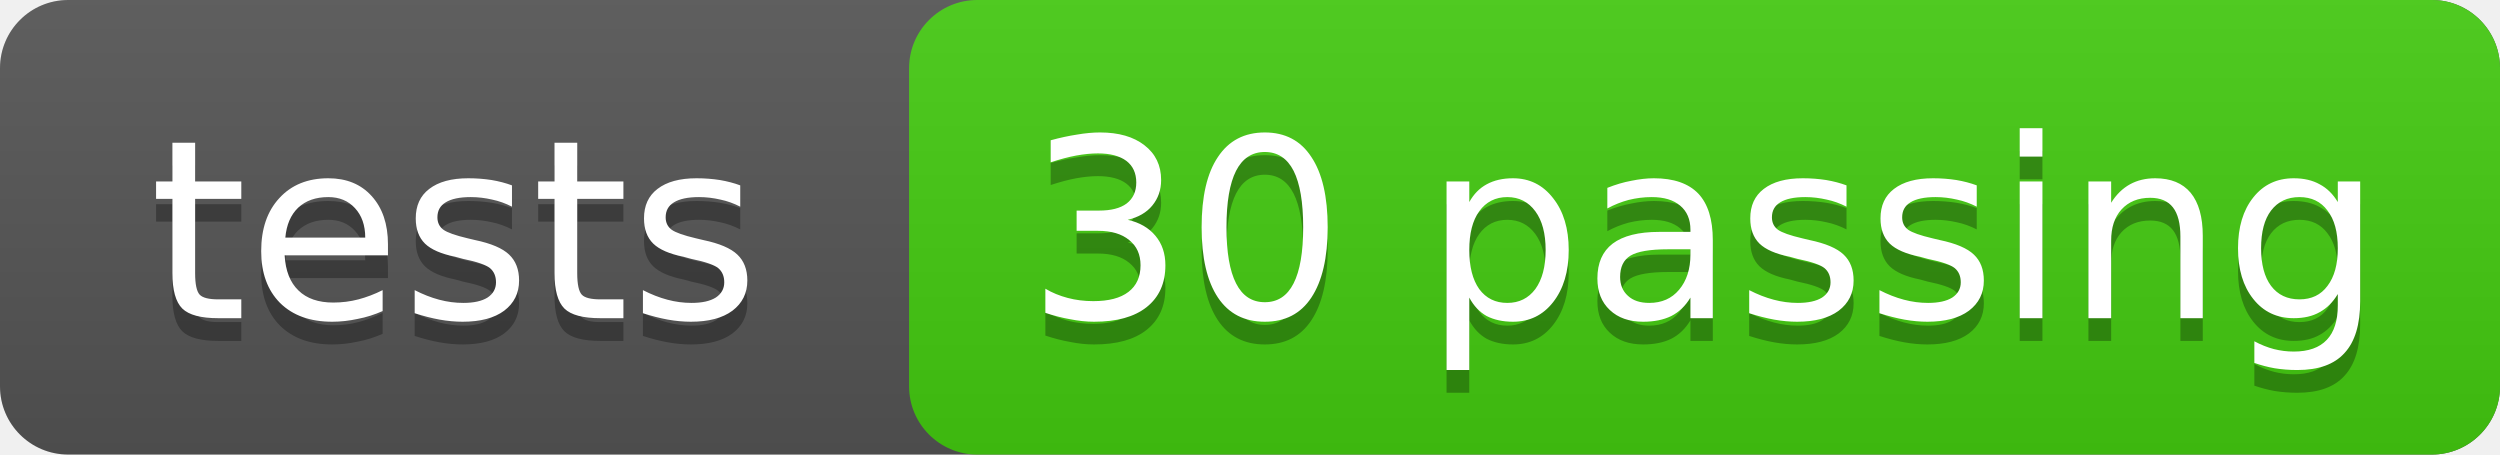
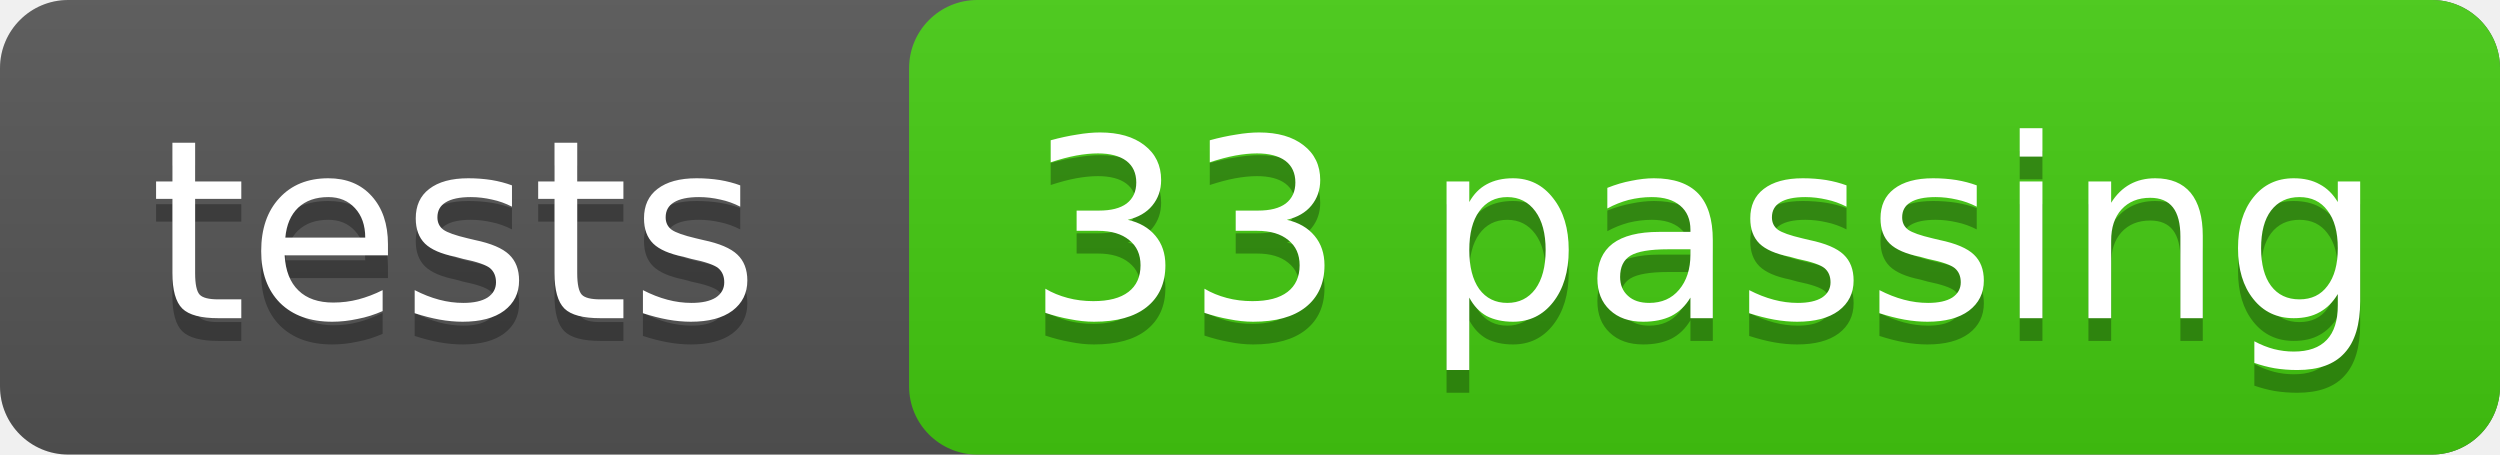
<svg xmlns="http://www.w3.org/2000/svg" width="110" height="20">
  <linearGradient id="s" x2="0" y2="100%">
    <stop offset="0" stop-color="#bbb" stop-opacity=".1" />
    <stop offset="1" stop-opacity=".1" />
  </linearGradient>
  <rect width="110" height="20" rx="3" fill="#555" />
  <rect x="40" width="70" height="20" rx="3" fill="#4c1" />
  <rect width="110" height="20" rx="3" fill="url(#s)" />
  <g fill="#fff" text-anchor="middle" font-family="DejaVu Sans,Verdana,Geneva,sans-serif" font-size="11">
    <text x="20" y="15" fill="#010101" fill-opacity=".3">tests</text>
    <text x="20" y="14">tests</text>
-     <text x="75" y="15" fill="#010101" fill-opacity=".3">30 passing</text>
-     <text x="75" y="14">30 passing</text>
+     <text x="75" y="15" fill="#010101" fill-opacity=".3">33 passing</text>
+     <text x="75" y="14">33 passing</text>
  </g>
</svg>
